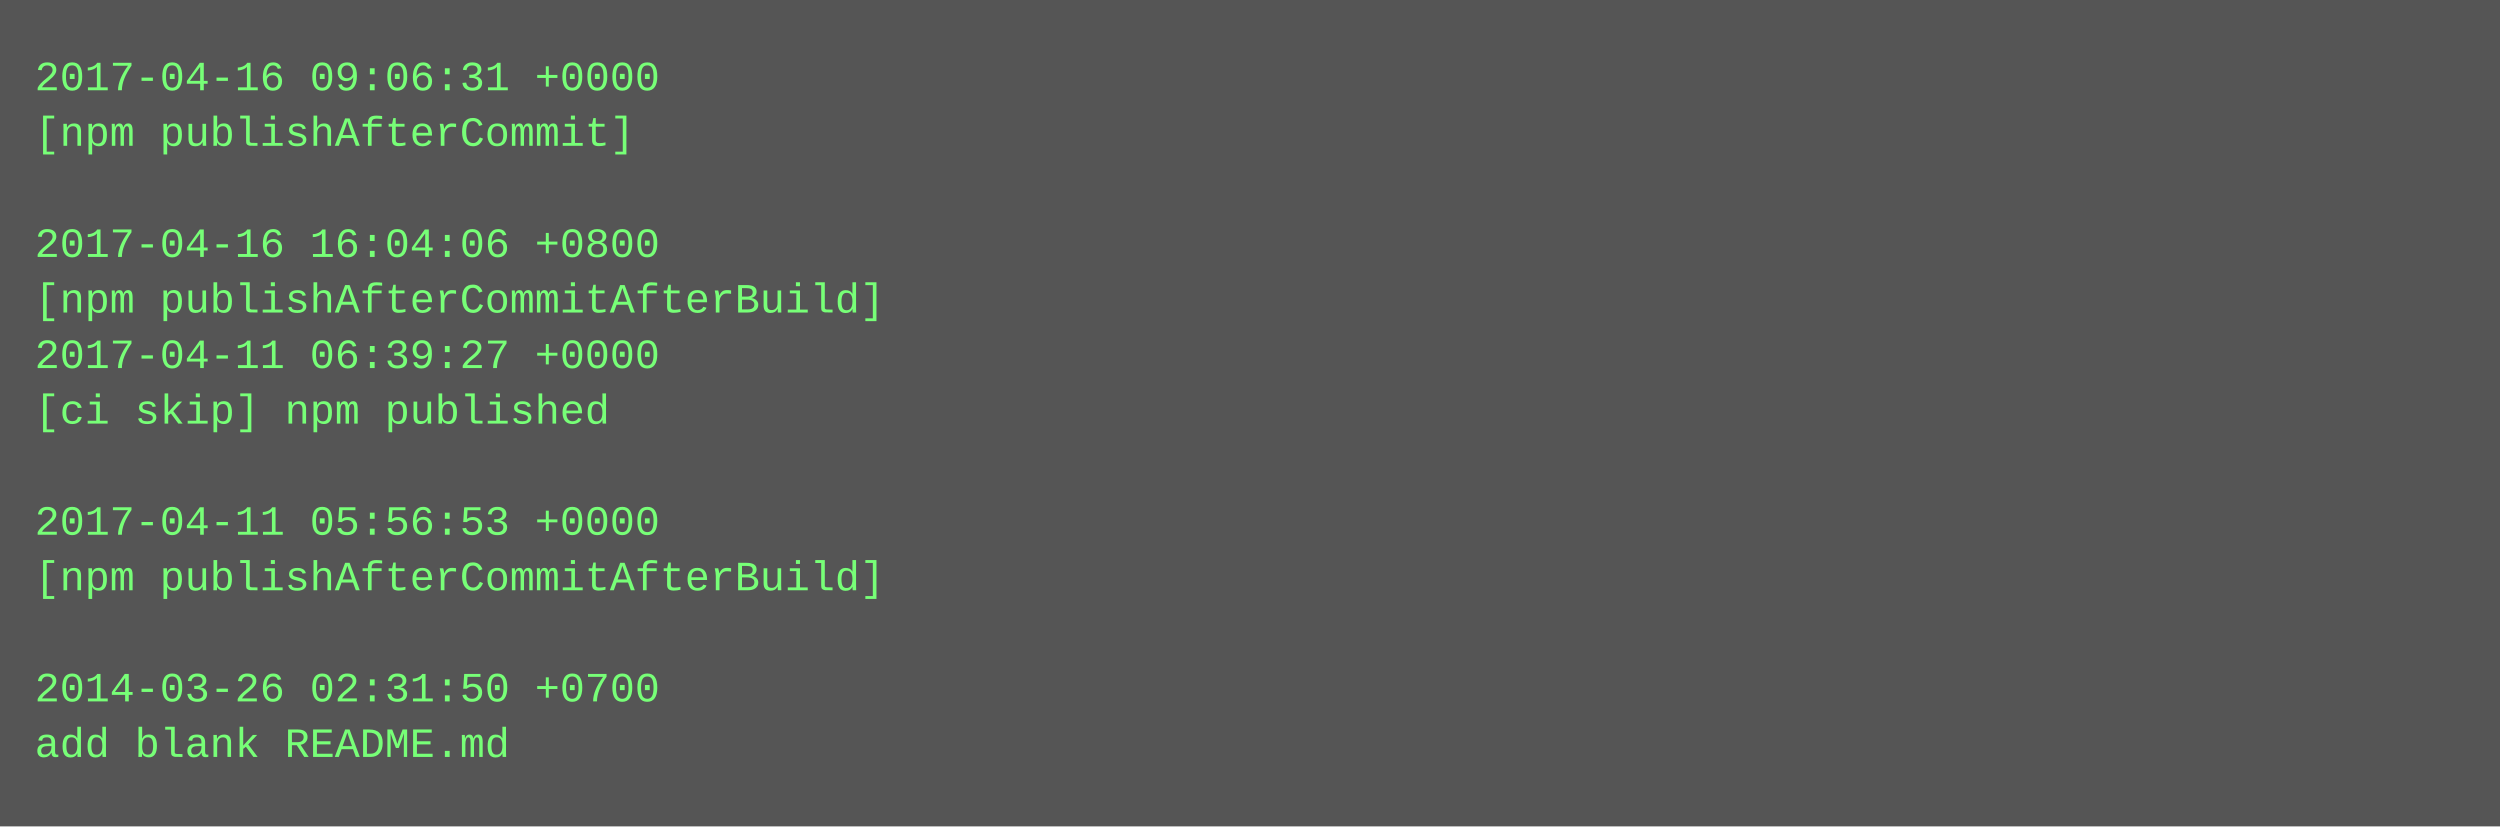
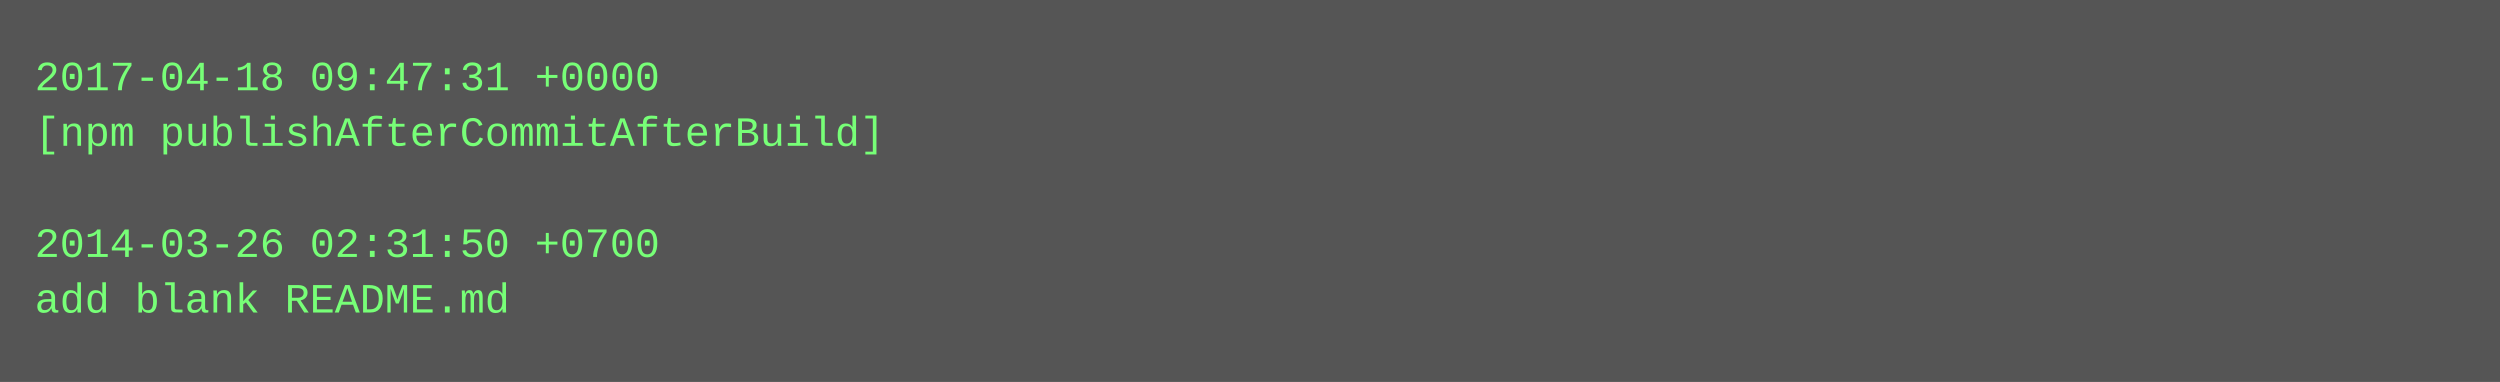
- <svg xmlns="http://www.w3.org/2000/svg" height="238" width="720">
-   <rect height="238" fill="#555" width="720" />
+ <svg xmlns="http://www.w3.org/2000/svg" height="110" width="720">
+   <rect height="110" fill="#555" width="720" />
  <text fill="#7f7" font-family="Courier New" font-size="12" xml:space="preserve">
-     <tspan x="10" y="26">2017-04-16 09:06:31 +0000</tspan>
-     <tspan x="10" y="42">[npm publishAfterCommit]</tspan>
+     <tspan x="10" y="26">2017-04-18 09:47:31 +0000</tspan>
+     <tspan x="10" y="42">[npm publishAfterCommitAfterBuild]</tspan>
    <tspan x="10" y="58" />
-     <tspan x="10" y="74">2017-04-16 16:04:06 +0800</tspan>
-     <tspan x="10" y="90">[npm publishAfterCommitAfterBuild]</tspan>
-     <tspan x="10" y="106">2017-04-11 06:39:27 +0000</tspan>
-     <tspan x="10" y="122">[ci skip] npm published</tspan>
-     <tspan x="10" y="138" />
-     <tspan x="10" y="154">2017-04-11 05:56:53 +0000</tspan>
-     <tspan x="10" y="170">[npm publishAfterCommitAfterBuild]</tspan>
-     <tspan x="10" y="186" />
-     <tspan x="10" y="202">2014-03-26 02:31:50 +0700</tspan>
-     <tspan x="10" y="218">add blank README.md</tspan>
+     <tspan x="10" y="74">2014-03-26 02:31:50 +0700</tspan>
+     <tspan x="10" y="90">add blank README.md</tspan>
  </text>
</svg>
